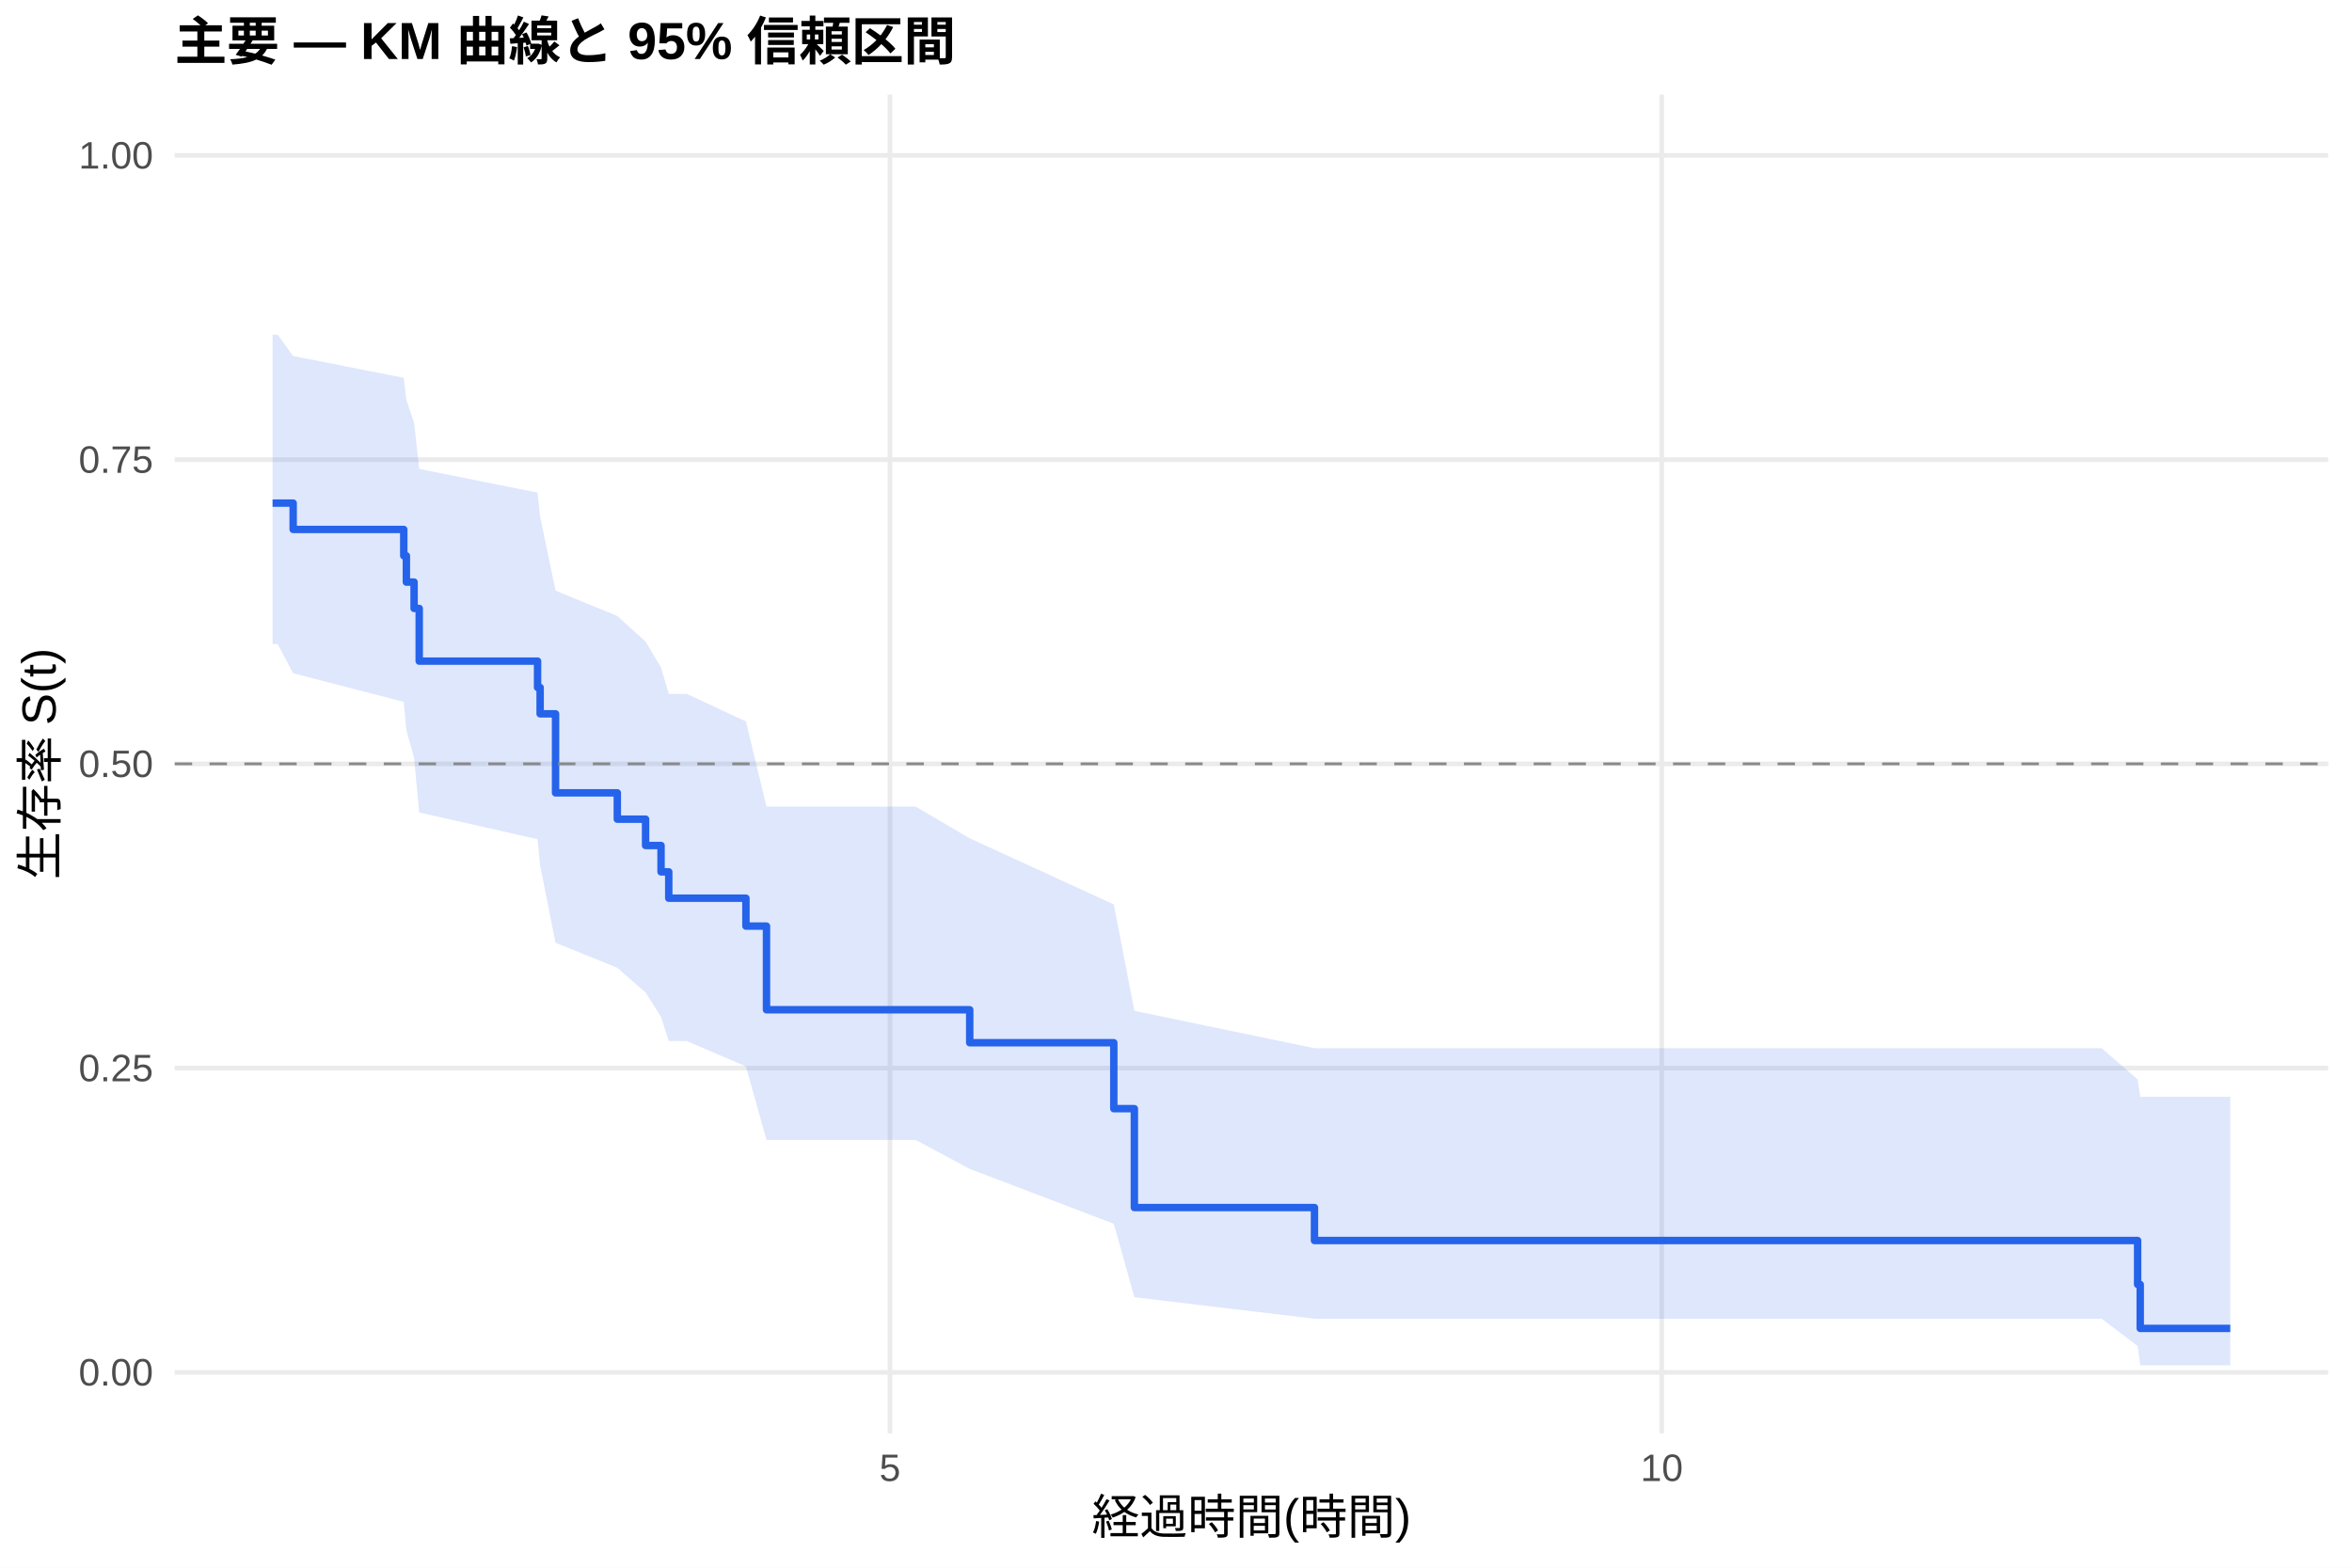
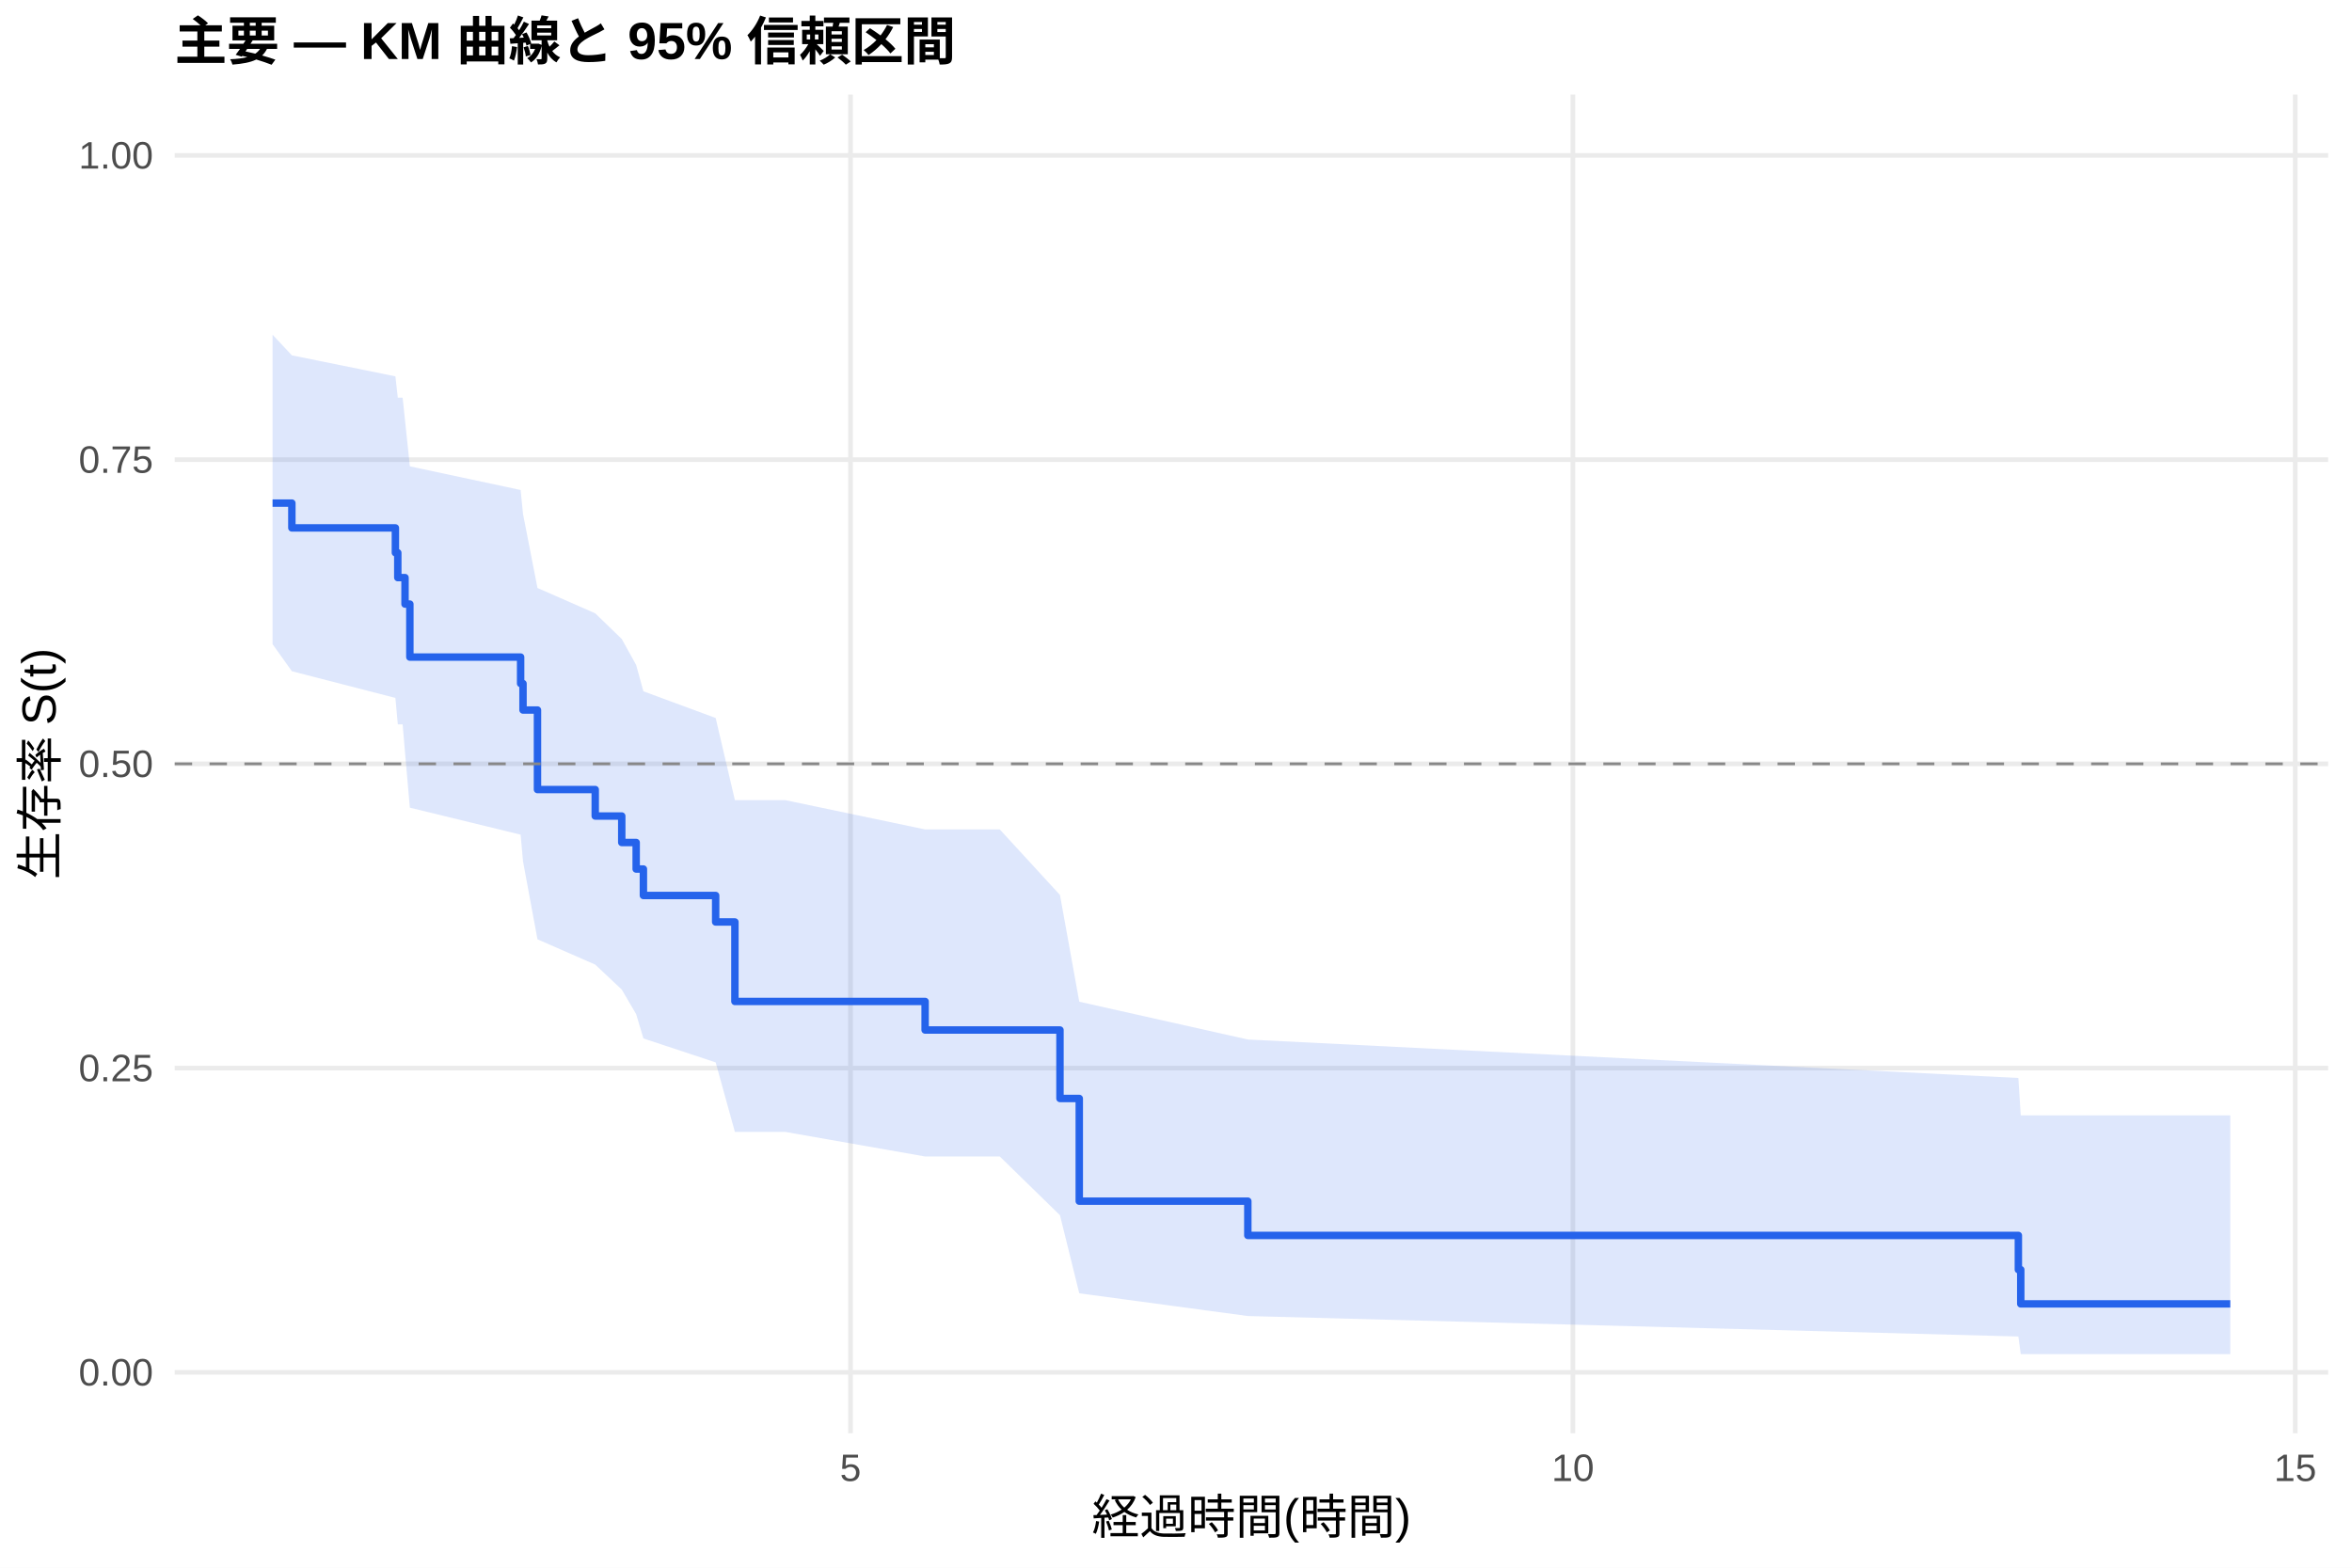
<svg xmlns="http://www.w3.org/2000/svg" width="540.00pt" height="360.00pt" viewBox="0 0 540.00 360.00">
  <g class="svglite">
    <defs>
      <style type="text/css">
    .svglite line, .svglite polyline, .svglite polygon, .svglite path, .svglite rect, .svglite circle {
      fill: none;
      stroke: #000000;
      stroke-linecap: round;
      stroke-linejoin: round;
      stroke-miterlimit: 10.00;
    }
    .svglite text {
      white-space: pre;
    }
    .svglite g.glyphgroup path {
      fill: inherit;
      stroke: none;
    }
  </style>
    </defs>
    <rect width="100%" height="100%" style="stroke: none; fill: #FFFFFF;" />
    <defs>
      <clipPath id="cpMC4wMHw1NDAuMDB8MC4wMHwzNjAuMDA=">
        <rect x="0.00" y="0.00" width="540.00" height="360.00" />
      </clipPath>
    </defs>
    <g clip-path="url(#cpMC4wMHw1NDAuMDB8MC4wMHwzNjAuMDA=)">
      <rect x="0" y="0.00" width="540.00" height="360.00" style="stroke-width: 1.07; stroke: none; fill: #FFFFFF;" />
    </g>
    <defs>
      <clipPath id="cpNDAuMTF8NTM0LjUyfDIxLjcxfDMyOS4xMg==">
        <rect x="40.11" y="21.71" width="494.41" height="307.41" />
      </clipPath>
    </defs>
    <g clip-path="url(#cpNDAuMTF8NTM0LjUyfDIxLjcxfDMyOS4xMg==)">
      <polyline points="40.11,315.14 534.52,315.14 " style="stroke-width: 1.07; stroke: #EBEBEB; stroke-linecap: butt;" />
      <polyline points="40.11,245.28 534.52,245.28 " style="stroke-width: 1.07; stroke: #EBEBEB; stroke-linecap: butt;" />
      <polyline points="40.11,175.41 534.52,175.41 " style="stroke-width: 1.07; stroke: #EBEBEB; stroke-linecap: butt;" />
      <polyline points="40.11,105.55 534.52,105.55 " style="stroke-width: 1.07; stroke: #EBEBEB; stroke-linecap: butt;" />
      <polyline points="40.11,35.68 534.52,35.68 " style="stroke-width: 1.07; stroke: #EBEBEB; stroke-linecap: butt;" />
-       <polyline points="204.33,329.12 204.33,21.71 " style="stroke-width: 1.07; stroke: #EBEBEB; stroke-linecap: butt;" />
-       <polyline points="381.52,329.12 381.52,21.71 " style="stroke-width: 1.07; stroke: #EBEBEB; stroke-linecap: butt;" />
-       <polygon points="62.58,76.86 63.76,76.86 67.31,81.76 92.70,86.76 93.30,91.86 95.07,97.05 96.25,107.68 123.42,113.12 124.01,118.64 127.55,135.64 141.73,141.45 148.22,147.34 151.77,153.31 153.54,159.35 157.67,159.35 171.26,165.67 175.98,185.23 210.24,185.23 222.64,192.51 255.72,207.70 260.44,232.13 301.79,240.71 482.52,240.71 490.78,247.87 491.38,251.86 512.05,251.86 512.05,313.53 491.38,313.53 490.78,309.09 482.52,302.83 301.79,302.83 260.44,297.89 255.72,281.02 222.64,268.42 210.24,261.78 175.98,261.78 171.26,244.89 157.67,239.05 153.54,239.05 151.77,233.52 148.22,227.92 141.73,222.24 127.55,216.49 124.01,198.77 123.42,192.71 96.25,186.57 95.07,174.05 93.30,167.66 92.70,161.18 67.31,154.60 63.76,147.92 62.58,147.92 " style="stroke-width: 0.00; stroke: none; stroke-linecap: butt; fill: #2563EB; fill-opacity: 0.15;" />
-       <polyline points="62.58,76.86 63.76,76.86 67.31,81.76 92.70,86.76 93.30,91.86 95.07,97.05 96.25,107.68 123.42,113.12 124.01,118.64 127.55,135.64 141.73,141.45 148.22,147.34 151.77,153.31 153.54,159.35 157.67,159.35 171.26,165.67 175.98,185.23 210.24,185.23 222.64,192.51 255.72,207.70 260.44,232.13 301.79,240.71 482.52,240.71 490.78,247.87 491.38,251.86 512.05,251.86 " style="stroke-width: 1.07; stroke: none; stroke-linecap: butt;" />
-       <polyline points="512.05,313.53 491.38,313.53 490.78,309.09 482.52,302.83 301.79,302.83 260.44,297.89 255.72,281.02 222.64,268.42 210.24,261.78 175.98,261.78 171.26,244.89 157.67,239.05 153.54,239.05 151.77,233.52 148.22,227.92 141.73,222.24 127.55,216.49 124.01,198.77 123.42,192.71 96.25,186.57 95.07,174.05 93.30,167.66 92.70,161.18 67.31,154.60 63.76,147.92 62.58,147.92 " style="stroke-width: 1.07; stroke: none; stroke-linecap: butt;" />
-       <polyline points="62.58,115.53 63.76,115.53 63.76,115.53 67.31,115.53 67.31,121.58 92.70,121.58 92.70,127.63 93.30,127.63 93.30,133.67 95.07,133.67 95.07,139.72 96.25,139.72 96.25,151.82 123.42,151.82 123.42,157.87 124.01,157.87 124.01,163.92 127.55,163.92 127.55,182.07 141.73,182.07 141.73,188.11 148.22,188.11 148.22,194.16 151.77,194.16 151.77,200.21 153.54,200.21 153.54,206.26 157.67,206.26 157.67,206.26 171.26,206.26 171.26,212.67 175.98,212.67 175.98,231.88 210.24,231.88 210.24,231.88 222.64,231.88 222.64,239.45 255.72,239.45 255.72,254.59 260.44,254.59 260.44,277.30 301.79,277.30 301.79,284.87 482.52,284.87 482.52,284.87 490.78,284.87 490.78,294.96 491.38,294.96 491.38,305.05 512.05,305.05 512.05,305.05 " style="stroke-width: 1.71; stroke: #2563EB; stroke-linecap: butt;" />
+       <polyline points="195.27,329.12 195.27,21.71 " style="stroke-width: 1.07; stroke: #EBEBEB; stroke-linecap: butt;" />
+       <polyline points="361.12,329.12 361.12,21.71 " style="stroke-width: 1.07; stroke: #EBEBEB; stroke-linecap: butt;" />
+       <polyline points="526.97,329.12 526.97,21.71 " style="stroke-width: 1.07; stroke: #EBEBEB; stroke-linecap: butt;" />
+       <polygon points="62.58,76.86 67.01,81.60 90.78,86.42 91.33,91.32 92.44,91.32 92.99,96.49 94.10,107.09 119.53,112.52 120.08,118.03 123.40,135.02 136.66,140.84 142.75,146.74 146.06,152.71 147.72,158.75 164.31,164.88 168.73,183.75 180.34,183.75 212.40,190.47 229.54,190.47 243.36,205.52 247.79,230.03 286.49,238.71 463.40,247.54 463.95,256.13 484.40,256.13 512.05,256.13 512.05,310.95 484.40,310.95 463.95,310.95 463.40,306.91 286.49,302.21 247.79,296.99 243.36,279.06 229.54,265.57 212.40,265.57 180.34,259.94 168.73,259.94 164.31,243.96 147.72,238.47 146.06,232.89 142.75,227.24 136.66,221.51 123.40,215.70 120.08,197.80 119.53,191.67 94.10,185.47 92.99,172.80 92.44,166.33 91.33,166.33 90.78,160.27 67.01,154.14 62.58,147.92 " style="stroke-width: 0.00; stroke: none; stroke-linecap: butt; fill: #2563EB; fill-opacity: 0.15;" />
+       <polyline points="62.58,76.86 67.01,81.60 90.78,86.42 91.33,91.32 92.44,91.32 92.99,96.49 94.10,107.09 119.53,112.52 120.08,118.03 123.40,135.02 136.66,140.84 142.75,146.74 146.06,152.71 147.72,158.75 164.31,164.88 168.73,183.75 180.34,183.75 212.40,190.47 229.54,190.47 243.36,205.52 247.79,230.03 286.49,238.71 463.40,247.54 463.95,256.13 484.40,256.13 512.05,256.13 " style="stroke-width: 1.07; stroke: none; stroke-linecap: butt;" />
+       <polyline points="512.05,310.95 484.40,310.95 463.95,310.95 463.40,306.91 286.49,302.21 247.79,296.99 243.36,279.06 229.54,265.57 212.40,265.57 180.34,259.94 168.73,259.94 164.31,243.96 147.72,238.47 146.06,232.89 142.75,227.24 136.66,221.51 123.40,215.70 120.08,197.80 119.53,191.67 94.10,185.47 92.99,172.80 92.44,166.33 91.33,166.33 90.78,160.27 67.01,154.14 62.58,147.92 " style="stroke-width: 1.07; stroke: none; stroke-linecap: butt;" />
+       <polyline points="62.58,115.53 67.01,115.53 67.01,121.23 90.78,121.23 90.78,126.93 91.33,126.93 91.33,132.64 92.44,132.64 92.44,132.64 92.99,132.64 92.99,138.72 94.10,138.72 94.10,150.89 119.53,150.89 119.53,156.97 120.08,156.97 120.08,163.05 123.40,163.05 123.40,181.31 136.66,181.31 136.66,187.39 142.75,187.39 142.75,193.47 146.06,193.47 146.06,199.56 147.72,199.56 147.72,205.64 164.31,205.64 164.31,211.72 168.73,211.72 168.73,229.97 180.34,229.97 180.34,229.97 212.40,229.97 212.40,236.53 229.54,236.53 229.54,236.53 243.36,236.53 243.36,252.25 247.79,252.25 247.79,275.83 286.49,275.83 286.49,283.70 463.40,283.70 463.40,291.56 463.95,291.56 463.95,299.42 484.40,299.42 484.40,299.42 512.05,299.42 512.05,299.42 " style="stroke-width: 1.71; stroke: #2563EB; stroke-linecap: butt;" />
      <line x1="40.11" y1="175.41" x2="534.52" y2="175.41" style="stroke-width: 0.64; stroke: #888888; stroke-dasharray: 4.00,4.00; stroke-linecap: butt;" />
    </g>
    <g clip-path="url(#cpMC4wMHw1NDAuMDB8MC4wMHwzNjAuMDA=)">
      <text x="35.18" y="318.17" text-anchor="end" style="font-size: 8.80px;fill: #4D4D4D; font-family: &quot;Liberation Sans&quot;;" textLength="17.11px" lengthAdjust="spacingAndGlyphs">0.00</text>
      <text x="35.18" y="248.30" text-anchor="end" style="font-size: 8.80px;fill: #4D4D4D; font-family: &quot;Liberation Sans&quot;;" textLength="17.11px" lengthAdjust="spacingAndGlyphs">0.25</text>
      <text x="35.18" y="178.44" text-anchor="end" style="font-size: 8.80px;fill: #4D4D4D; font-family: &quot;Liberation Sans&quot;;" textLength="17.11px" lengthAdjust="spacingAndGlyphs">0.50</text>
      <text x="35.18" y="108.57" text-anchor="end" style="font-size: 8.80px;fill: #4D4D4D; font-family: &quot;Liberation Sans&quot;;" textLength="17.11px" lengthAdjust="spacingAndGlyphs">0.75</text>
      <text x="35.18" y="38.71" text-anchor="end" style="font-size: 8.80px;fill: #4D4D4D; font-family: &quot;Liberation Sans&quot;;" textLength="17.11px" lengthAdjust="spacingAndGlyphs">1.00</text>
-       <text x="204.33" y="340.10" text-anchor="middle" style="font-size: 8.80px;fill: #4D4D4D; font-family: &quot;Liberation Sans&quot;;" textLength="4.89px" lengthAdjust="spacingAndGlyphs">5</text>
-       <text x="381.52" y="340.10" text-anchor="middle" style="font-size: 8.80px;fill: #4D4D4D; font-family: &quot;Liberation Sans&quot;;" textLength="9.78px" lengthAdjust="spacingAndGlyphs">10</text>
+       <text x="195.27" y="340.10" text-anchor="middle" style="font-size: 8.80px;fill: #4D4D4D; font-family: &quot;Liberation Sans&quot;;" textLength="4.89px" lengthAdjust="spacingAndGlyphs">5</text>
+       <text x="361.12" y="340.10" text-anchor="middle" style="font-size: 8.80px;fill: #4D4D4D; font-family: &quot;Liberation Sans&quot;;" textLength="9.78px" lengthAdjust="spacingAndGlyphs">10</text>
+       <text x="526.97" y="340.10" text-anchor="middle" style="font-size: 8.80px;fill: #4D4D4D; font-family: &quot;Liberation Sans&quot;;" textLength="9.78px" lengthAdjust="spacingAndGlyphs">15</text>
      <text x="287.32" y="352.24" text-anchor="middle" style="font-size: 11.00px; font-family: &quot;Liberation Sans&quot;;" textLength="73.31px" lengthAdjust="spacingAndGlyphs">経過時間(時間)</text>
      <text transform="translate(13.05,175.41) rotate(-90)" text-anchor="middle" style="font-size: 11.00px; font-family: &quot;Liberation Sans&quot;;" textLength="53.78px" lengthAdjust="spacingAndGlyphs">生存率 S(t)</text>
      <text x="40.11" y="13.74" style="font-size: 12.00px; font-weight: bold; font-family: &quot;Liberation Sans&quot;;" textLength="179.33px" lengthAdjust="spacingAndGlyphs">主要 — KM 曲線と 95% 信頼区間</text>
    </g>
  </g>
</svg>
